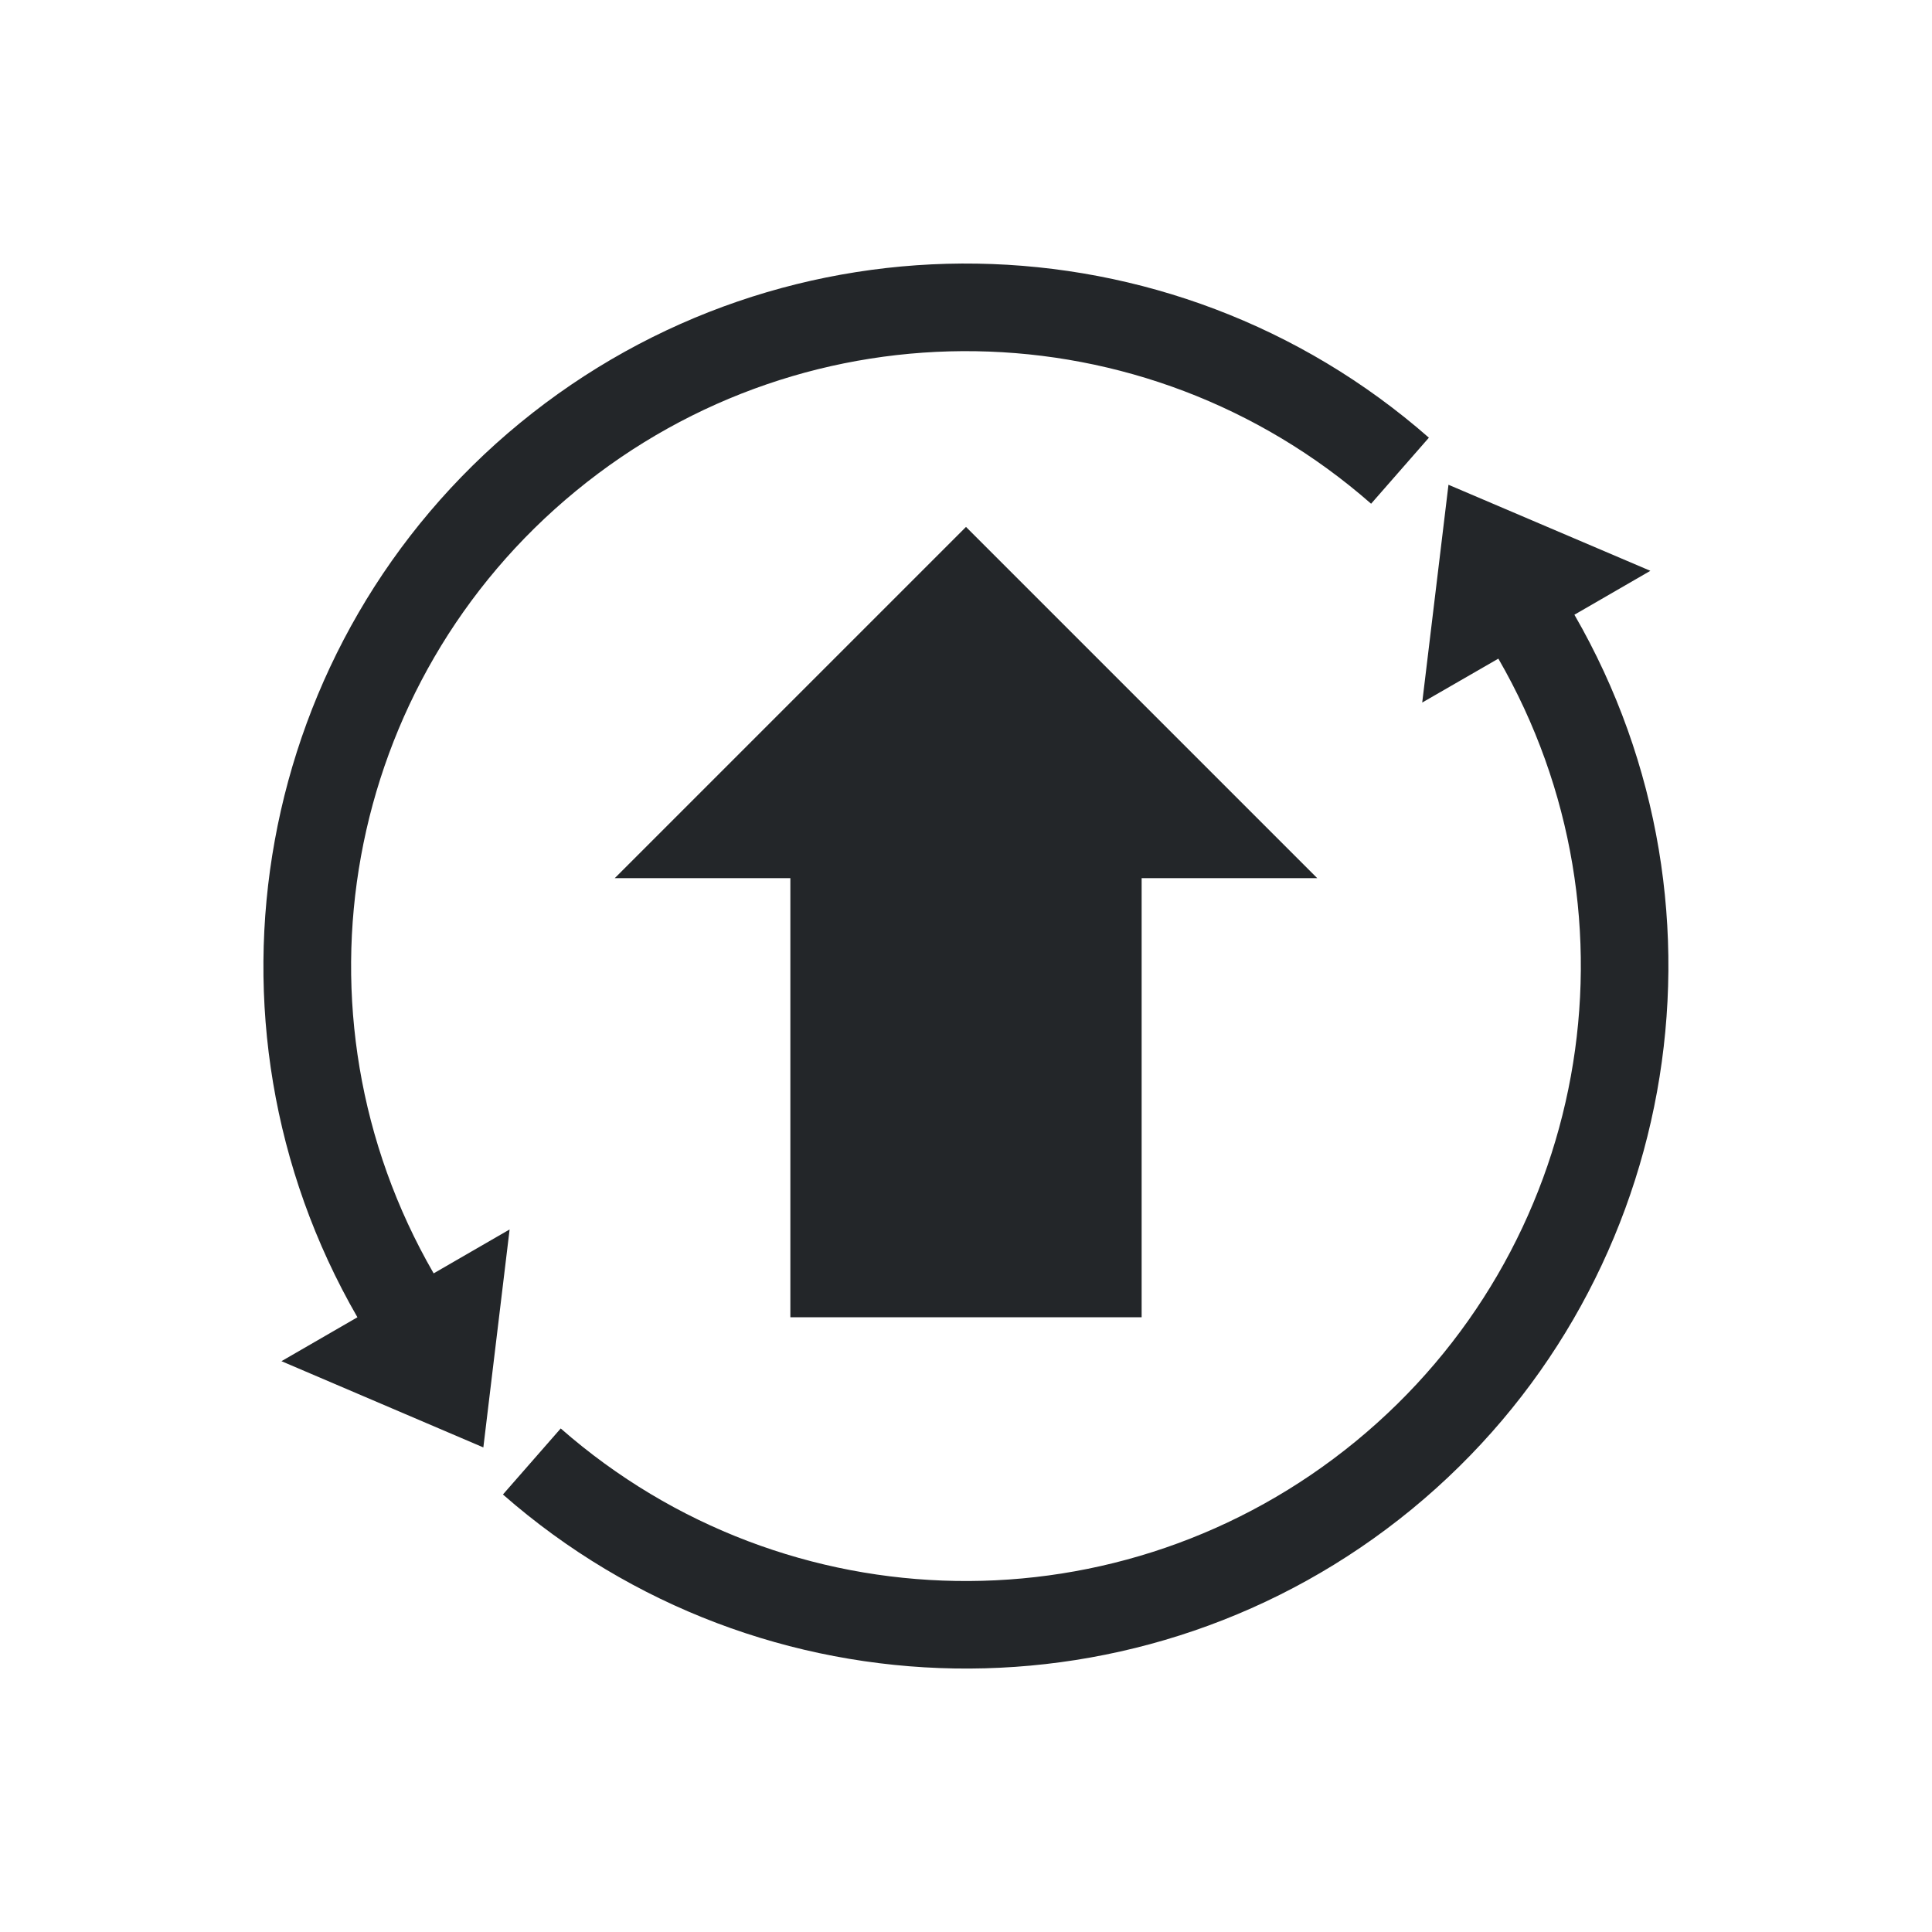
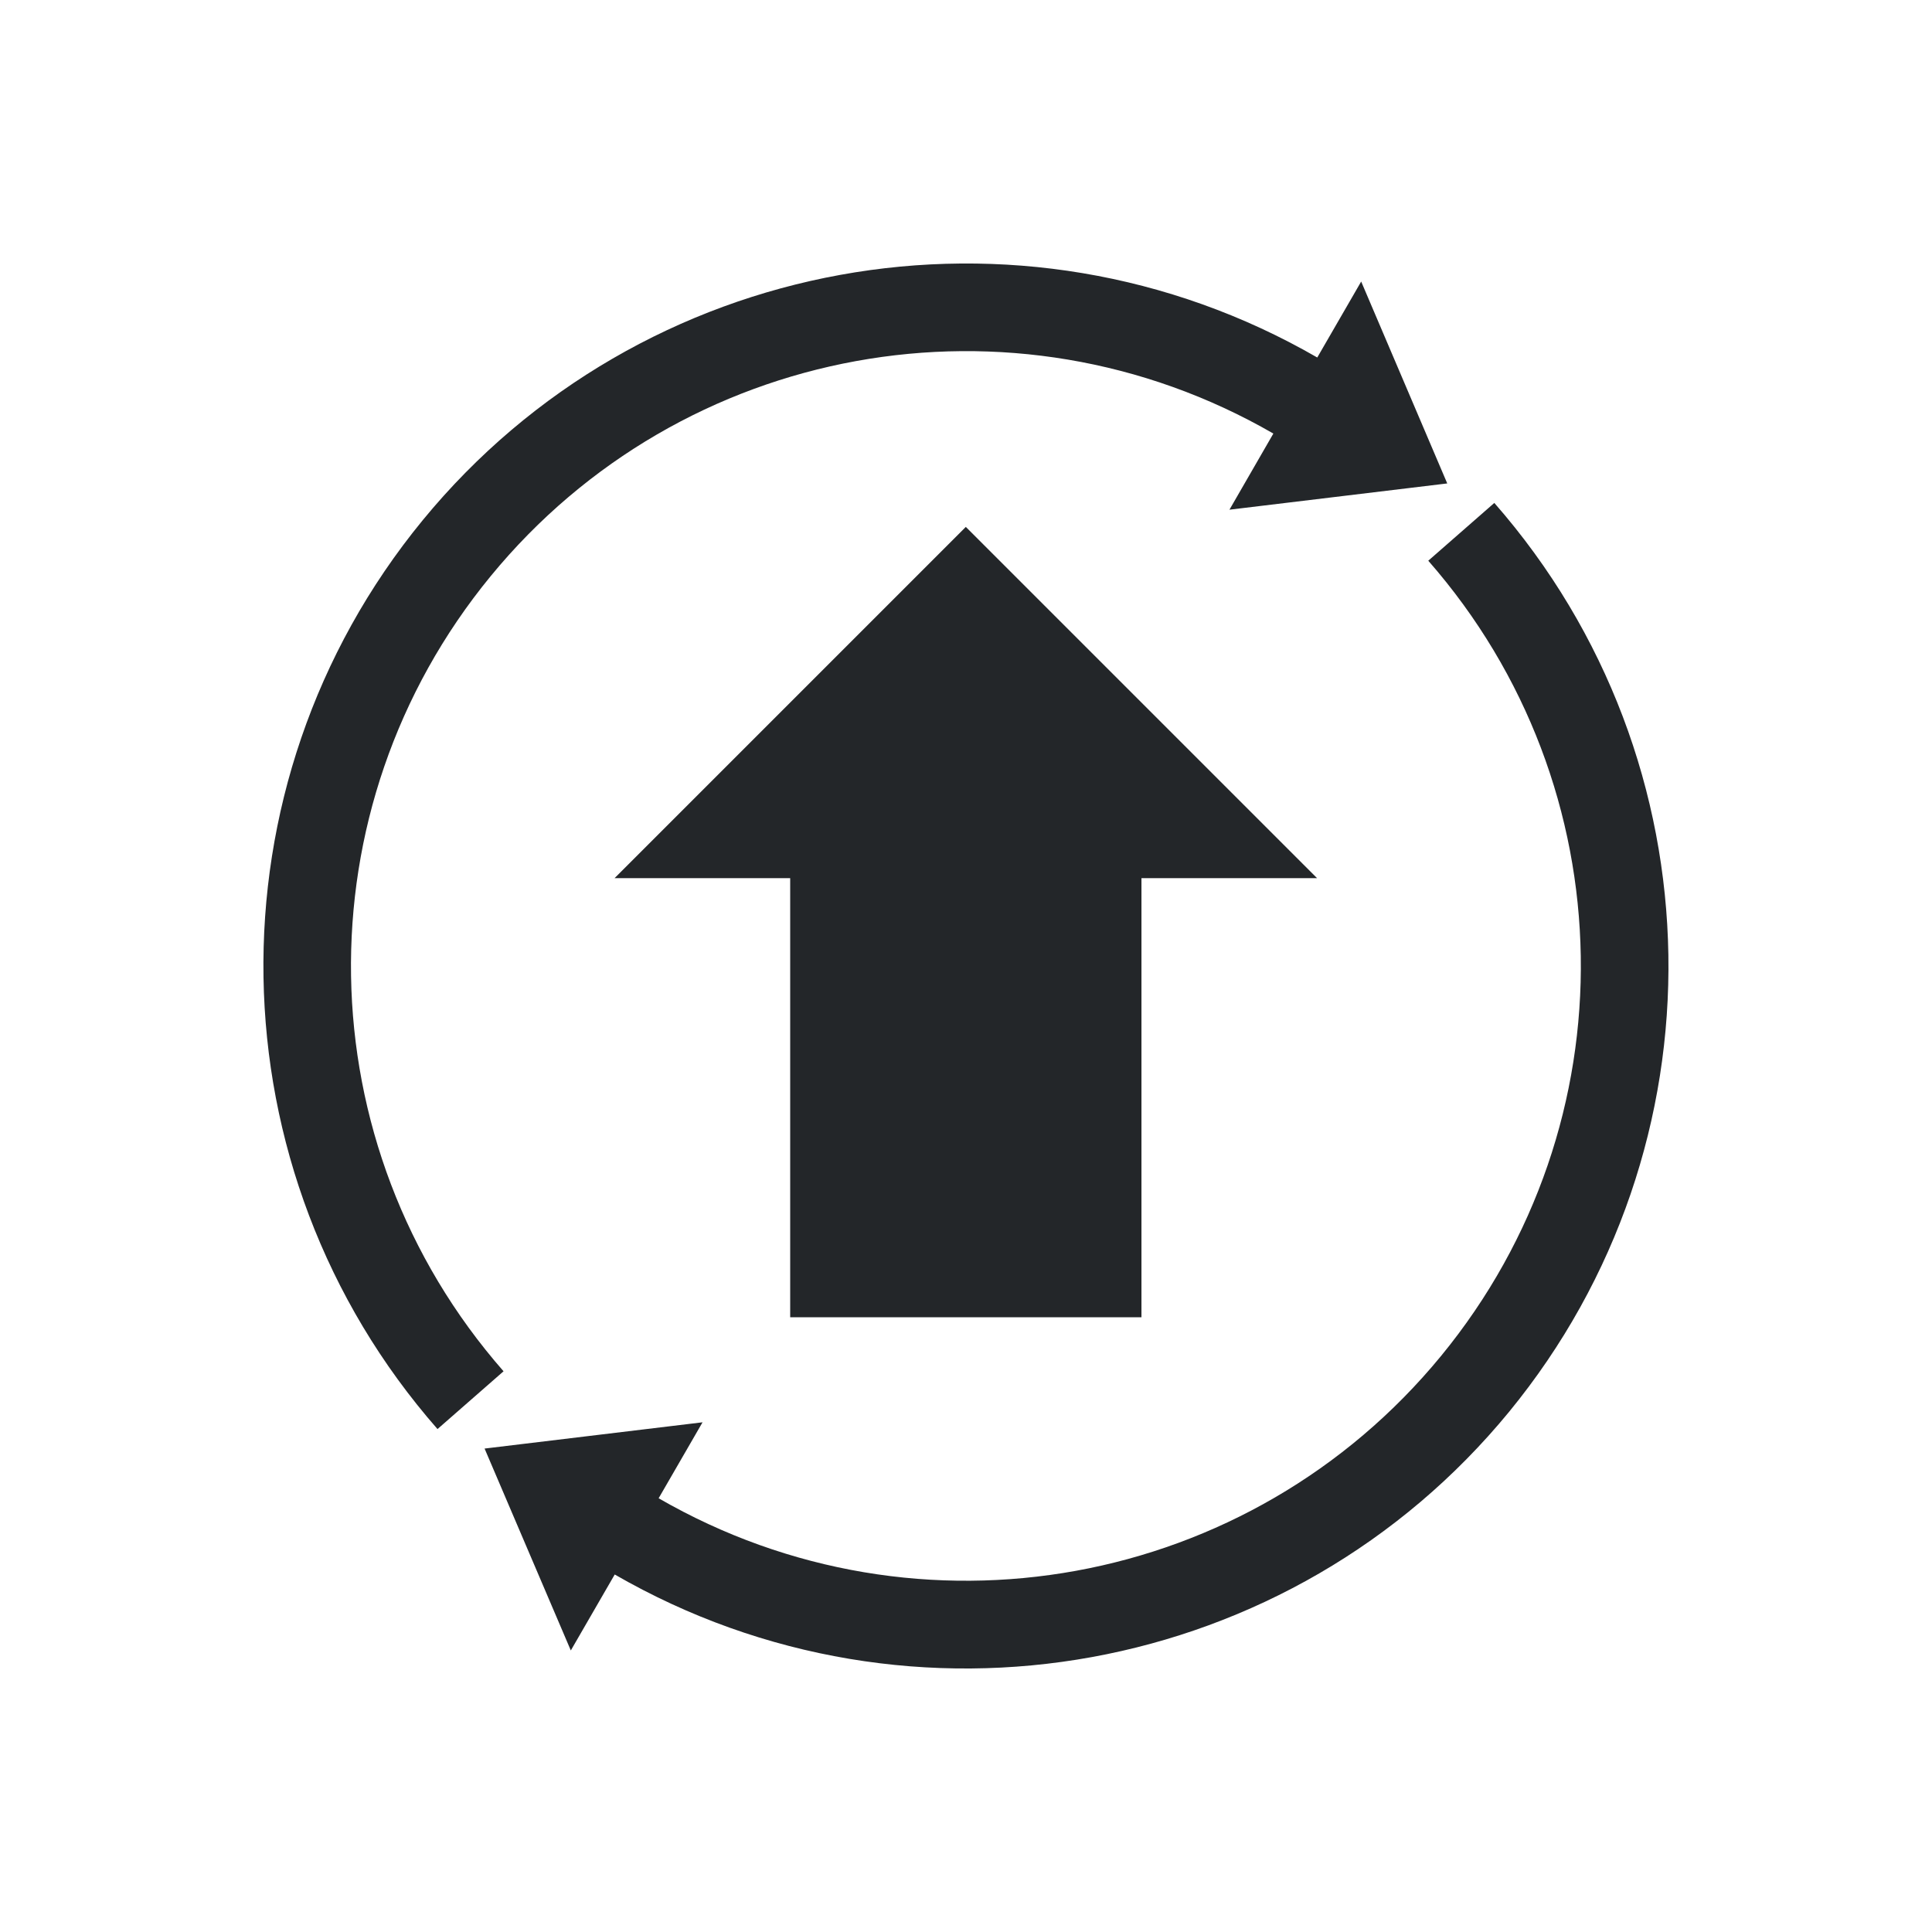
- <svg xmlns="http://www.w3.org/2000/svg" viewBox="0 0 22 22">
-   <defs id="defs3051">
-     <style type="text/css" id="current-color-scheme">
-       .ColorScheme-Text {
+ <svg xmlns="http://www.w3.org/2000/svg" version="1.1" viewBox="0 0 22 22">
+   <defs>
+     <style type="text/css" id="current-color-scheme">.ColorScheme-Text {
        color:#232629;
-       }
-       </style>
+       }</style>
  </defs>
-   <path style="opacity:1;fill:currentColor;fill-opacity:1;stroke:none" d="M 11.127 3.002 C 9.285 2.972 7.434 3.576 5.922 4.816 C 2.899 7.298 2.115 11.613 4.07 15 L 3.205 15.5 L 5.504 16.482 L 5.803 14 L 4.938 14.5 C 3.223 11.53 3.908 7.766 6.559 5.59 C 9.209 3.414 13.035 3.476 15.613 5.736 L 16.271 4.984 C 14.801 3.695 12.969 3.032 11.127 3.002 z M 16.494 5.52 L 16.195 8 L 17.062 7.5 C 18.777 10.47 18.09 14.236 15.439 16.412 C 12.789 18.588 8.963 18.526 6.385 16.266 L 5.727 17.018 C 8.668 19.596 13.053 19.667 16.076 17.186 C 19.099 14.704 19.883 10.387 17.928 7 L 18.793 6.5 L 16.494 5.52 z M 11 6 L 7 10 L 9 10 L 9 15 L 13 15 L 13 10 L 15 10 L 11 6 z " class="ColorScheme-Text" />
+   <path class="ColorScheme-Text" fill="currentColor" d="m10.998 6 4 4h-2v5h-4v-5h-2zm5.482-0.495-2.48 0.299 0.5-0.867c-2.97-1.714-6.736-1.027-8.912 1.623-2.176 2.65-2.114 6.476 0.146 9.055l-0.752 0.658c-2.578-2.941-2.65-7.326-0.168-10.35 2.482-3.023 6.798-3.807 10.186-1.852l0.5-0.865zm2.518 5.367c0.03 1.842-0.574 3.693-1.814 5.205-2.482 3.023-6.796 3.807-10.184 1.852l-0.5 0.865-0.982-2.299 2.482-0.299-0.5 0.865c2.97 1.714 6.734 1.029 8.91-1.621s2.114-6.476-0.146-9.055l0.752-0.658c1.289 1.471 1.952 3.303 1.982 5.145z" />
</svg>
